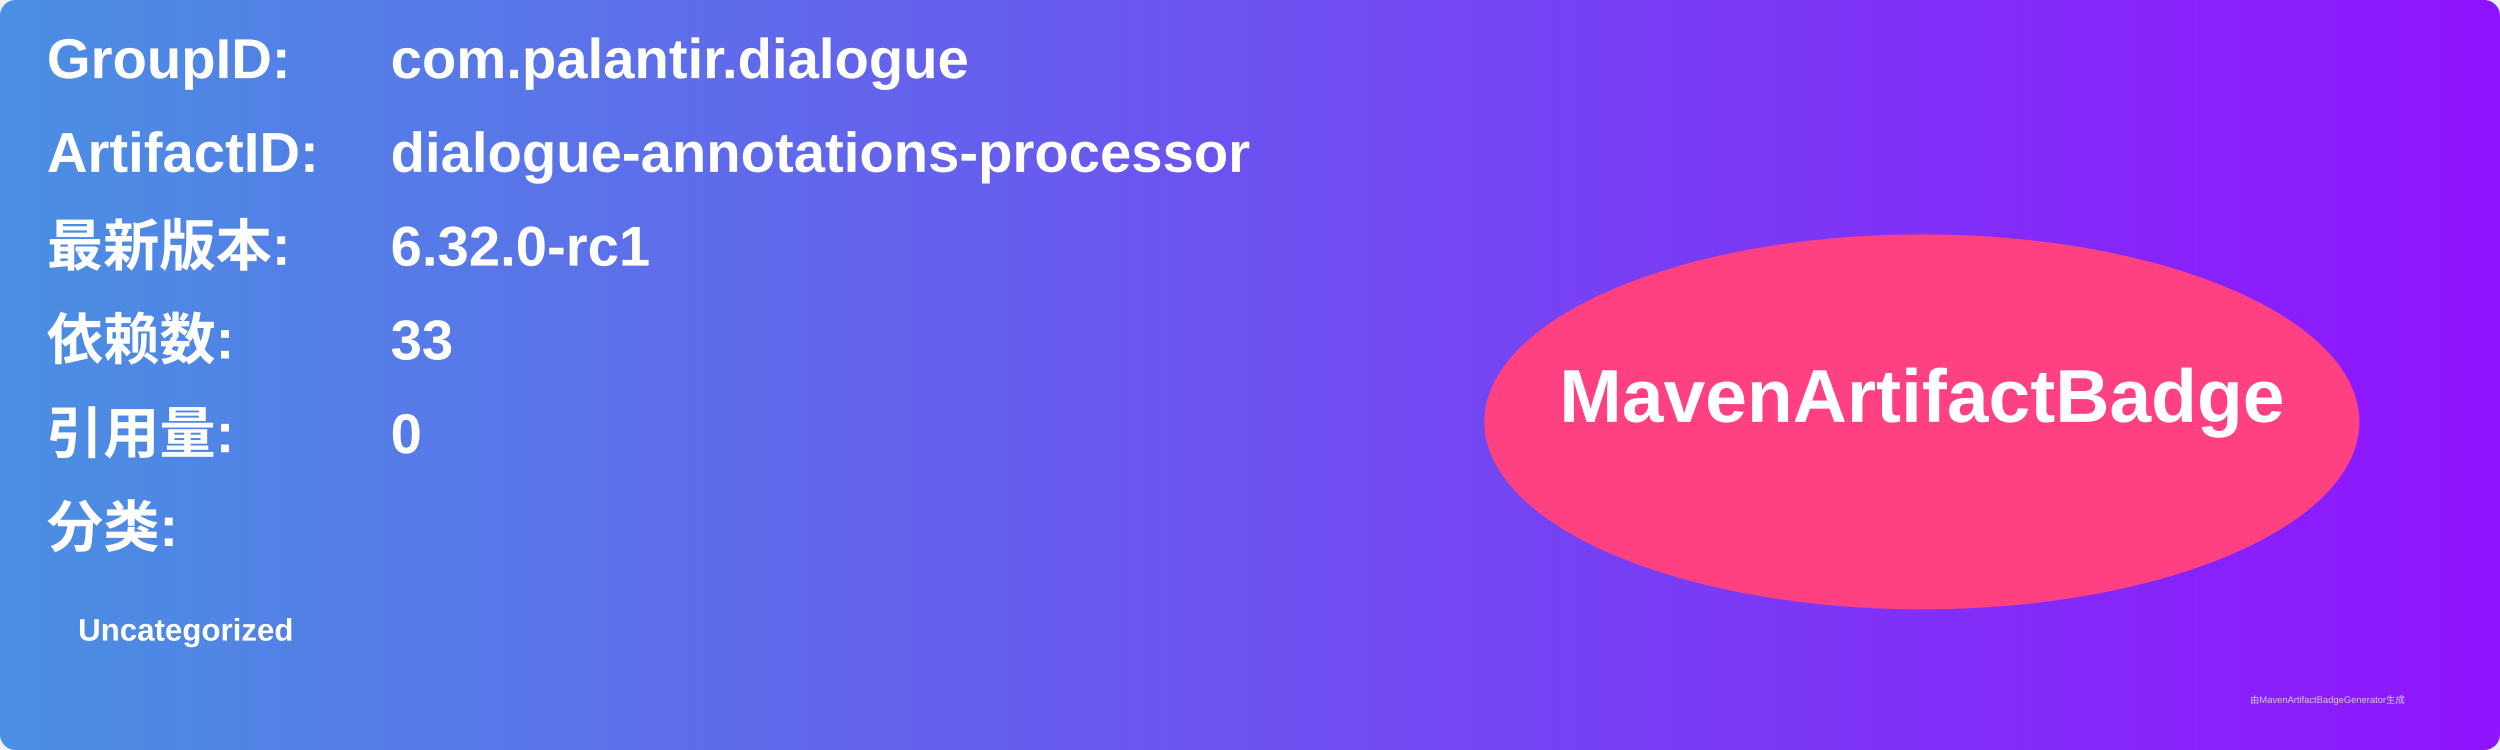
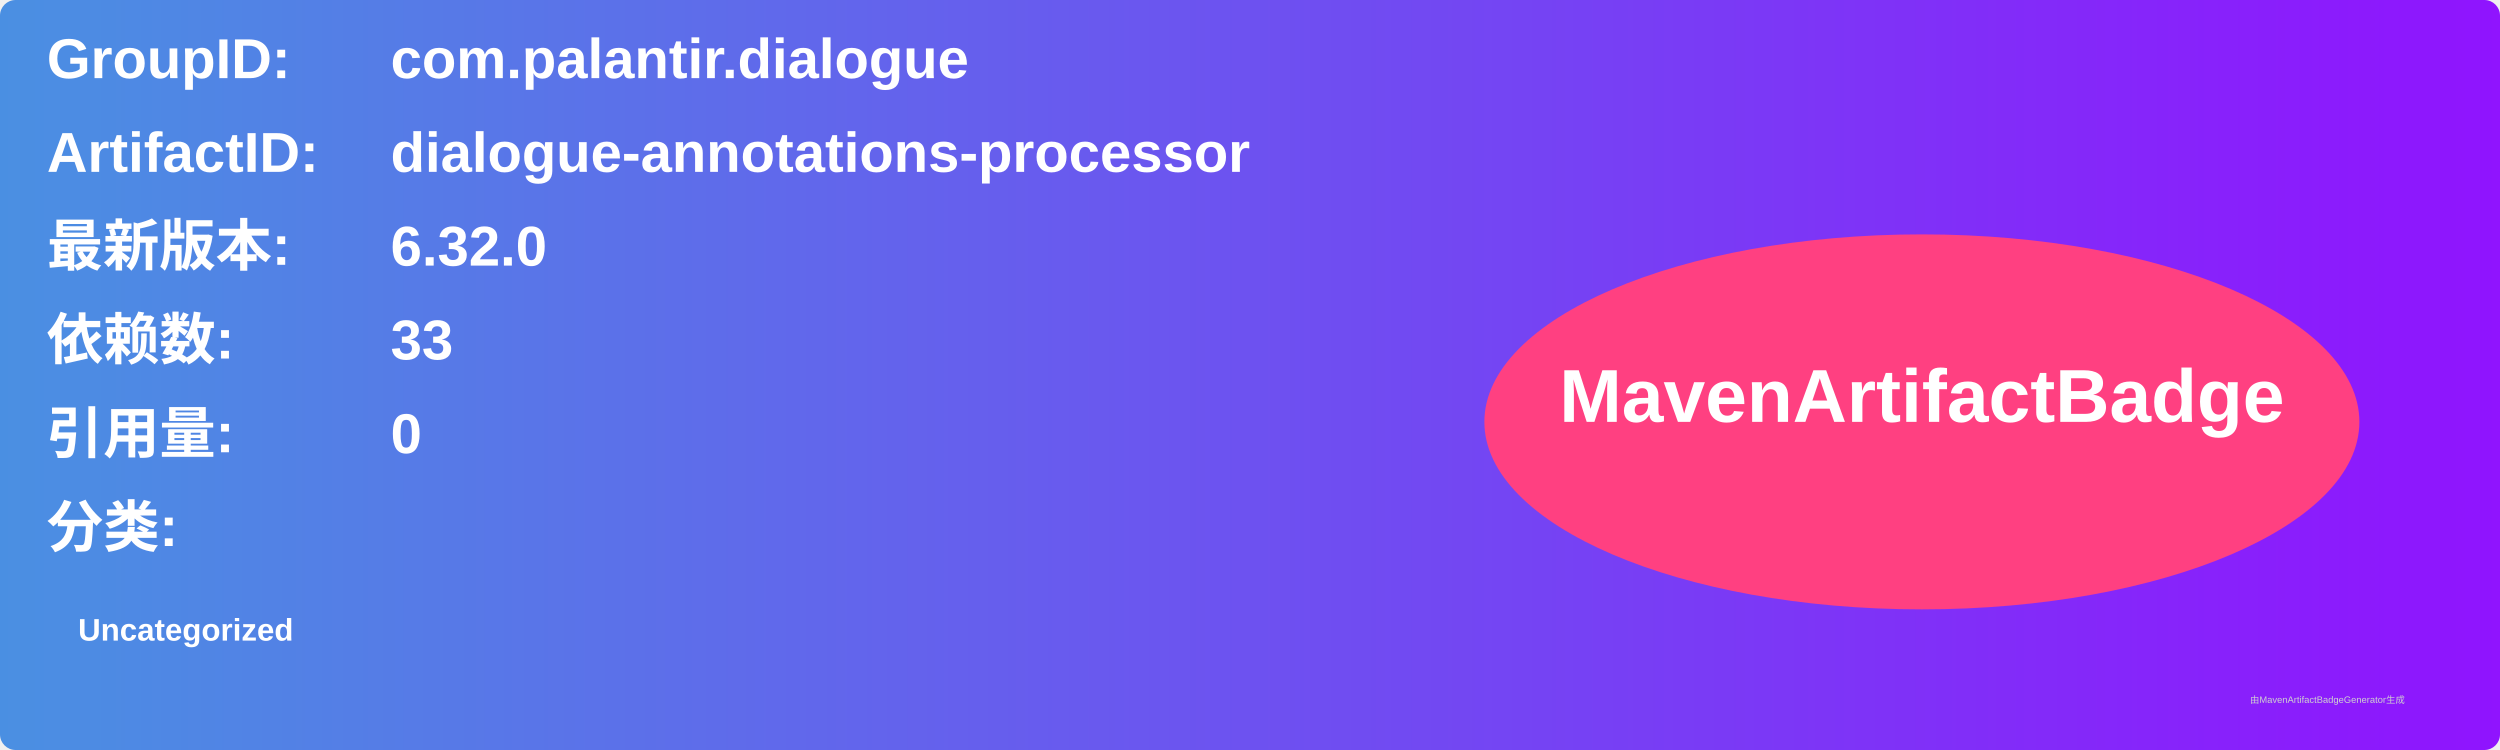
<svg xmlns="http://www.w3.org/2000/svg" width="800" height="240" viewBox="0 0 800 240">
  <linearGradient id="grad" x1="0%" y1="0%" x2="100%" y2="0%">
    <stop offset="0%" stop-color="#4a90e2" />
    <stop offset="100%" stop-color="#9013fe" />
  </linearGradient>
  <rect width="100%" height="100%" rx="5" ry="5" fill="url(#grad)" />
  <g transform="translate(15, 15)">
    <text x="0" y="10" font-family="Arial" font-size="18" fill="white" font-weight="bold" width="260">GroupID:</text>
    <text x="110" y="10" font-family="Arial" font-size="18" fill="white" font-weight="bold" width="460">com.palantir.dialogue</text>
    <text x="0" y="40" font-family="Arial" font-size="18" fill="white" font-weight="bold" width="260">ArtifactID:</text>
    <text x="110" y="40" font-family="Arial" font-size="18" fill="white" font-weight="bold" width="460">dialogue-annotations-processor</text>
    <text x="0" y="70" font-family="Arial" font-size="18" fill="white" font-weight="bold">最新版本:</text>
    <text x="110" y="70" font-family="Arial" font-size="18" fill="white" font-weight="bold">
-       <tspan font-weight="bold">6.32.0-rc1</tspan>
+       <tspan font-weight="bold">6.32.0</tspan>
    </text>
    <text x="0" y="100" font-family="Arial" font-size="18" fill="white" font-weight="bold">依赖数: </text>
    <text x="110" y="100" font-family="Arial" font-size="18" fill="white">
      <tspan font-weight="bold">33</tspan>
    </text>
    <text x="0" y="130" font-family="Arial" font-size="18" fill="white" font-weight="bold">引用量: </text>
    <text x="110" y="130" font-family="Arial" font-size="18" fill="white">
      <tspan font-weight="bold">0</tspan>
    </text>
    <text x="0" y="160" font-family="Arial" font-size="18" fill="white" font-weight="bold">分类:</text>
    <text x="10" y="190" font-family="Arial" font-size="10" fill="white">
      <tspan font-weight="bold">Uncategorized</tspan>
    </text>
    <ellipse cx="600" cy="120" rx="140" ry="60" fill="#ff4081" />
    <text x="600" y="120" text-anchor="middle" font-family="Arial" font-size="24" fill="white" font-weight="bold">MavenArtifactBadge</text>
  </g>
  <text x="720" y="225" font-family="Arial" font-size="3" fill="#d0d0d0">由MavenArtifactBadgeGenerator生成</text>
</svg>
